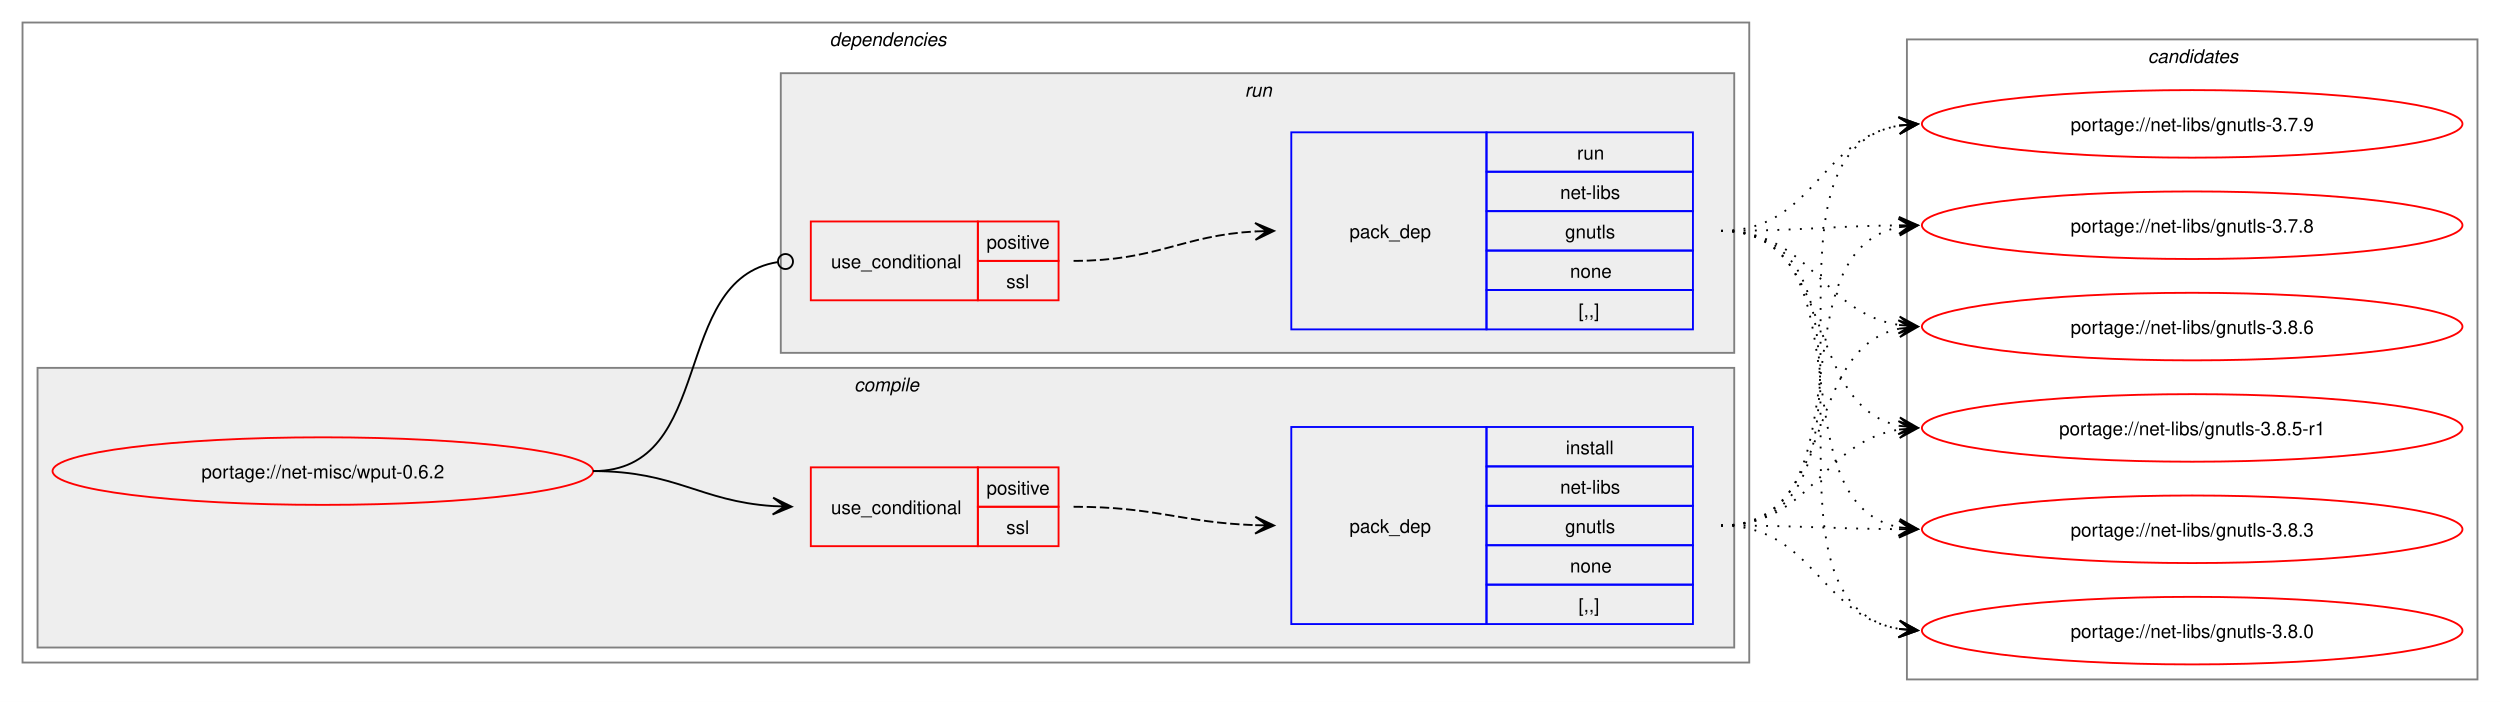
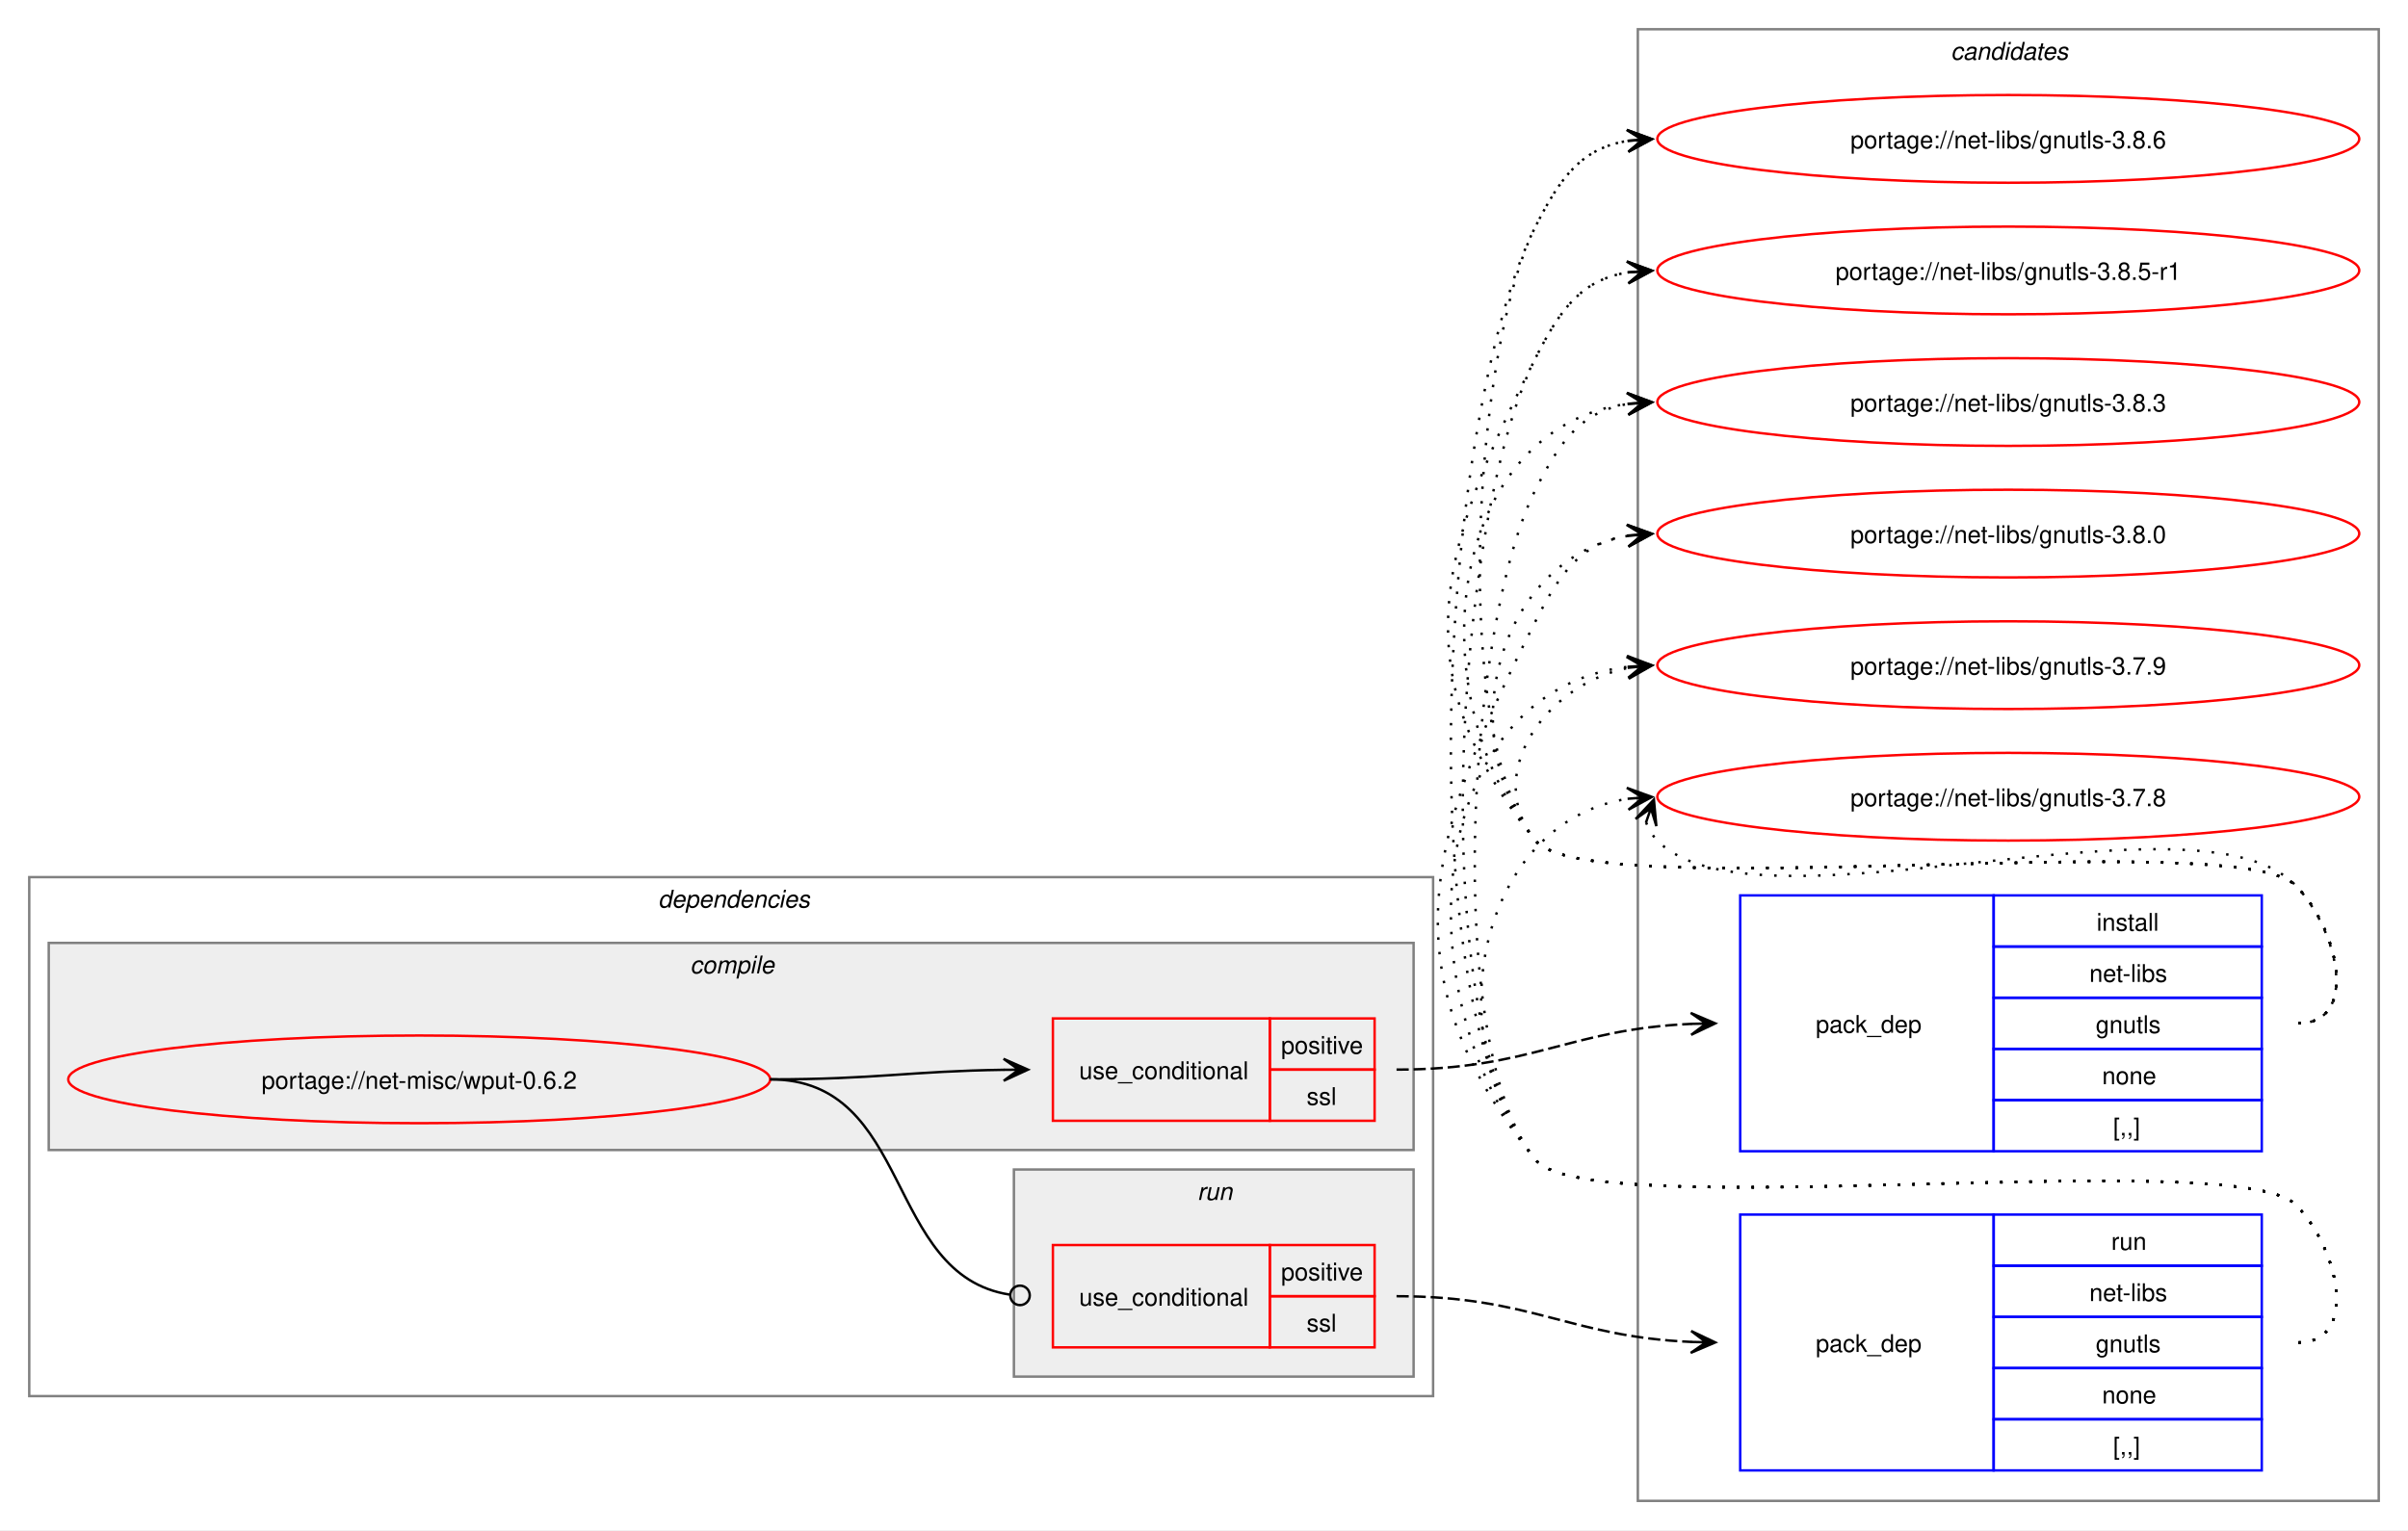
- <svg xmlns="http://www.w3.org/2000/svg" xmlns:xlink="http://www.w3.org/1999/xlink" width="1332pt" height="374pt" viewBox="0.00 0.00 1332.00 374.00">
-   <g id="graph0" class="graph" transform="scale(1 1) rotate(0) translate(4 370)">
-     <polygon fill="white" stroke="none" points="-4,4 -4,-370 1328,-370 1328,4 -4,4" />
+ <svg xmlns="http://www.w3.org/2000/svg" xmlns:xlink="http://www.w3.org/1999/xlink" width="988pt" height="628pt" viewBox="0.00 0.00 988.00 628.00">
+   <g id="graph0" class="graph" transform="scale(1 1) rotate(0) translate(4 624)">
+     <polygon fill="white" stroke="none" points="-4,4 -4,-624 984,-624 984,4 -4,4" />
+     <g id="clust10" class="cluster">
+       <polygon fill="none" stroke="gray" points="668,-8 668,-612 972,-612 972,-8 668,-8" />
+       <text text-anchor="start" x="796.38" y="-599.5" font-family="Helvetica,sans-Serif" font-style="italic" font-size="10.00">candidates</text>
+     </g>
    <g id="clust2" class="cluster">
-       <polygon fill="none" stroke="gray" points="8,-17 8,-358 928,-358 928,-17 8,-17" />
-       <text text-anchor="start" x="438" y="-345.5" font-family="Helvetica,sans-Serif" font-style="italic" font-size="10.00">dependencies</text>
+       <polygon fill="none" stroke="gray" points="8,-51 8,-264 584,-264 584,-51 8,-51" />
+       <text text-anchor="start" x="266" y="-251.5" font-family="Helvetica,sans-Serif" font-style="italic" font-size="10.00">dependencies</text>
    </g>
    <g id="clust3" class="cluster">
-       <polygon fill="#eeeeee" stroke="gray" points="16,-25 16,-174 920,-174 920,-25 16,-25" />
-       <text text-anchor="start" x="451.12" y="-161.5" font-family="Helvetica,sans-Serif" font-style="italic" font-size="10.00">compile</text>
+       <polygon fill="#eeeeee" stroke="gray" points="16,-152 16,-237 576,-237 576,-152 16,-152" />
+       <text text-anchor="start" x="279.12" y="-224.5" font-family="Helvetica,sans-Serif" font-style="italic" font-size="10.00">compile</text>
    </g>
    <g id="clust7" class="cluster">
-       <polygon fill="#eeeeee" stroke="gray" points="412,-182 412,-331 920,-331 920,-182 412,-182" />
-       <text text-anchor="start" x="659.25" y="-318.5" font-family="Helvetica,sans-Serif" font-style="italic" font-size="10.00">run</text>
-     </g>
-     <g id="clust10" class="cluster">
-       <polygon fill="none" stroke="gray" points="1012,-8 1012,-349 1316,-349 1316,-8 1012,-8" />
-       <text text-anchor="start" x="1140.38" y="-336.5" font-family="Helvetica,sans-Serif" font-style="italic" font-size="10.00">candidates</text>
+       <polygon fill="#eeeeee" stroke="gray" points="412,-59 412,-144 576,-144 576,-59 412,-59" />
+       <text text-anchor="start" x="487.25" y="-131.5" font-family="Helvetica,sans-Serif" font-style="italic" font-size="10.00">run</text>
    </g>
    <g id="node1" class="node">
      <g id="a_node1">
        <a xlink:href="../net-misc/wput-0.6.2.svg" xlink:title="portage://net-misc/wput-0.6.2">
-           <ellipse fill="none" stroke="red" cx="168" cy="-119" rx="144" ry="18" />
-           <text text-anchor="middle" x="168" y="-115.12" font-family="Helvetica,sans-Serif" font-size="10.00">portage://net-misc/wput-0.6.2</text>
+           <ellipse fill="none" stroke="red" cx="168" cy="-181" rx="144" ry="18" />
+           <text text-anchor="middle" x="168" y="-177.12" font-family="Helvetica,sans-Serif" font-size="10.00">portage://net-misc/wput-0.6.2</text>
        </a>
      </g>
    </g>
    <g id="node2" class="node">
-       <polygon fill="none" stroke="red" points="428,-79 428,-121 517,-121 517,-79 428,-79" />
-       <text text-anchor="start" x="438.75" y="-96.12" font-family="Helvetica,sans-Serif" font-size="10.00">use_conditional</text>
-       <polygon fill="none" stroke="red" points="517,-100 517,-121 560,-121 560,-100 517,-100" />
-       <text text-anchor="start" x="521.62" y="-106.5" font-family="Helvetica,sans-Serif" font-size="10.00">positive</text>
-       <polygon fill="none" stroke="red" points="517,-79 517,-100 560,-100 560,-79 517,-79" />
-       <text text-anchor="start" x="532.12" y="-85.5" font-family="Helvetica,sans-Serif" font-size="10.00">ssl</text>
+       <polygon fill="none" stroke="red" points="428,-164 428,-206 517,-206 517,-164 428,-164" />
+       <text text-anchor="start" x="438.75" y="-181.12" font-family="Helvetica,sans-Serif" font-size="10.00">use_conditional</text>
+       <polygon fill="none" stroke="red" points="517,-185 517,-206 560,-206 560,-185 517,-185" />
+       <text text-anchor="start" x="521.62" y="-191.5" font-family="Helvetica,sans-Serif" font-size="10.00">positive</text>
+       <polygon fill="none" stroke="red" points="517,-164 517,-185 560,-185 560,-164 517,-164" />
+       <text text-anchor="start" x="532.12" y="-170.5" font-family="Helvetica,sans-Serif" font-size="10.00">ssl</text>
    </g>
    <g id="edge2" class="edge">
-       <path fill="none" stroke="black" d="M312,-119C356.34,-119 368.74,-102.99 407.84,-100.36" />
-       <polygon fill="black" stroke="black" points="417.78,-100.04 407.93,-104.86 414,-100.16 407.79,-100.36 407.79,-100.36 407.79,-100.36 414,-100.16 407.64,-95.87 417.78,-100.04" />
+       <path fill="none" stroke="black" d="M312,-181C355.69,-181 369.23,-184.37 407.97,-184.92" />
+       <polygon fill="black" stroke="black" points="417.78,-184.99 407.75,-189.42 414,-184.97 407.78,-184.92 407.78,-184.92 407.78,-184.92 414,-184.97 407.81,-180.42 417.78,-184.99" />
    </g>
    <g id="node4" class="node">
-       <polygon fill="none" stroke="red" points="428,-210 428,-252 517,-252 517,-210 428,-210" />
-       <text text-anchor="start" x="438.75" y="-227.12" font-family="Helvetica,sans-Serif" font-size="10.00">use_conditional</text>
-       <polygon fill="none" stroke="red" points="517,-231 517,-252 560,-252 560,-231 517,-231" />
-       <text text-anchor="start" x="521.62" y="-237.5" font-family="Helvetica,sans-Serif" font-size="10.00">positive</text>
-       <polygon fill="none" stroke="red" points="517,-210 517,-231 560,-231 560,-210 517,-210" />
-       <text text-anchor="start" x="532.12" y="-216.5" font-family="Helvetica,sans-Serif" font-size="10.00">ssl</text>
+       <polygon fill="none" stroke="red" points="428,-71 428,-113 517,-113 517,-71 428,-71" />
+       <text text-anchor="start" x="438.75" y="-88.12" font-family="Helvetica,sans-Serif" font-size="10.00">use_conditional</text>
+       <polygon fill="none" stroke="red" points="517,-92 517,-113 560,-113 560,-92 517,-92" />
+       <text text-anchor="start" x="521.62" y="-98.5" font-family="Helvetica,sans-Serif" font-size="10.00">positive</text>
+       <polygon fill="none" stroke="red" points="517,-71 517,-92 560,-92 560,-71 517,-71" />
+       <text text-anchor="start" x="532.12" y="-77.5" font-family="Helvetica,sans-Serif" font-size="10.00">ssl</text>
    </g>
    <g id="edge4" class="edge">
-       <path fill="none" stroke="black" d="M312,-119C377.75,-119 352.71,-221.16 410.31,-230.34" />
-       <ellipse fill="none" stroke="black" cx="414.51" cy="-230.66" rx="4" ry="4" />
+       <path fill="none" stroke="black" d="M312,-181C370.71,-181 358.64,-100.81 410.16,-92.67" />
+       <ellipse fill="none" stroke="black" cx="414.51" cy="-92.34" rx="4" ry="4" />
    </g>
    <g id="node3" class="node">
-       <polygon fill="none" stroke="blue" points="684,-37.5 684,-142.5 788,-142.5 788,-37.5 684,-37.5" />
-       <text text-anchor="start" x="715" y="-86.12" font-family="Helvetica,sans-Serif" font-size="10.00">pack_dep</text>
-       <polygon fill="none" stroke="blue" points="788,-121.5 788,-142.5 898,-142.5 898,-121.5 788,-121.5" />
-       <text text-anchor="start" x="830.25" y="-128" font-family="Helvetica,sans-Serif" font-size="10.00">install</text>
-       <polygon fill="none" stroke="blue" points="788,-100.5 788,-121.5 898,-121.5 898,-100.5 788,-100.5" />
-       <text text-anchor="start" x="827.25" y="-107" font-family="Helvetica,sans-Serif" font-size="10.00">net-libs</text>
-       <polygon fill="none" stroke="blue" points="788,-79.5 788,-100.5 898,-100.5 898,-79.5 788,-79.5" />
-       <text text-anchor="start" x="829.88" y="-86" font-family="Helvetica,sans-Serif" font-size="10.00">gnutls</text>
-       <polygon fill="none" stroke="blue" points="788,-58.5 788,-79.5 898,-79.5 898,-58.5 788,-58.5" />
-       <text text-anchor="start" x="832.5" y="-65" font-family="Helvetica,sans-Serif" font-size="10.00">none</text>
-       <polygon fill="none" stroke="blue" points="788,-37.5 788,-58.5 898,-58.5 898,-37.5 788,-37.5" />
-       <text text-anchor="start" x="837" y="-44" font-family="Helvetica,sans-Serif" font-size="10.00">[,,]</text>
+       <polygon fill="none" stroke="blue" points="710,-151.5 710,-256.5 814,-256.5 814,-151.5 710,-151.5" />
+       <text text-anchor="start" x="741" y="-200.12" font-family="Helvetica,sans-Serif" font-size="10.00">pack_dep</text>
+       <polygon fill="none" stroke="blue" points="814,-235.5 814,-256.5 924,-256.5 924,-235.5 814,-235.5" />
+       <text text-anchor="start" x="856.25" y="-242" font-family="Helvetica,sans-Serif" font-size="10.00">install</text>
+       <polygon fill="none" stroke="blue" points="814,-214.5 814,-235.5 924,-235.5 924,-214.5 814,-214.5" />
+       <text text-anchor="start" x="853.25" y="-221" font-family="Helvetica,sans-Serif" font-size="10.00">net-libs</text>
+       <polygon fill="none" stroke="blue" points="814,-193.5 814,-214.5 924,-214.5 924,-193.5 814,-193.5" />
+       <text text-anchor="start" x="855.88" y="-200" font-family="Helvetica,sans-Serif" font-size="10.00">gnutls</text>
+       <polygon fill="none" stroke="blue" points="814,-172.5 814,-193.5 924,-193.5 924,-172.5 814,-172.5" />
+       <text text-anchor="start" x="858.5" y="-179" font-family="Helvetica,sans-Serif" font-size="10.00">none</text>
+       <polygon fill="none" stroke="blue" points="814,-151.5 814,-172.5 924,-172.5 924,-151.5 814,-151.5" />
+       <text text-anchor="start" x="863" y="-158" font-family="Helvetica,sans-Serif" font-size="10.00">[,,]</text>
    </g>
    <g id="edge1" class="edge">
-       <path fill="none" stroke="black" stroke-dasharray="5,2" d="M568,-100C612.25,-100 625.65,-91.57 664.84,-90.19" />
-       <polygon fill="black" stroke="black" points="674.78,-90.02 664.86,-94.69 671,-90.09 664.78,-90.19 664.78,-90.19 664.78,-90.19 671,-90.09 664.71,-85.69 674.78,-90.02" />
+       <path fill="none" stroke="black" stroke-dasharray="5,2" d="M569,-185C624.45,-185 639.8,-201.63 690.09,-203.77" />
+       <polygon fill="black" stroke="black" points="699.78,-203.97 689.69,-208.27 696,-203.9 689.78,-203.77 689.78,-203.77 689.78,-203.77 696,-203.9 689.88,-199.27 699.78,-203.97" />
    </g>
    <g id="node6" class="node">
      <g id="a_node6">
        <a xlink:href="../net-libs/gnutls-3.8.6.svg" xlink:title="portage://net-libs/gnutls-3.8.6">
-           <ellipse fill="none" stroke="red" cx="1164" cy="-196" rx="144" ry="18" />
-           <text text-anchor="middle" x="1164" y="-192.12" font-family="Helvetica,sans-Serif" font-size="10.00">portage://net-libs/gnutls-3.8.6</text>
+           <ellipse fill="none" stroke="red" cx="820" cy="-567" rx="144" ry="18" />
+           <text text-anchor="middle" x="820" y="-563.12" font-family="Helvetica,sans-Serif" font-size="10.00">portage://net-libs/gnutls-3.8.6</text>
        </a>
      </g>
    </g>
    <g id="edge5" class="edge">
-       <path fill="none" stroke="black" stroke-dasharray="1,5" d="M913,-90C975.59,-90 955.33,-183.55 1007.89,-194.88" />
-       <polygon fill="black" stroke="black" points="1017.79,-195.88 1007.39,-199.35 1014.03,-195.5 1007.84,-194.88 1007.84,-194.88 1007.84,-194.88 1014.03,-195.5 1008.29,-190.4 1017.79,-195.88" />
+       <path fill="none" stroke="black" stroke-dasharray="1,5" d="M939,-204C964.12,-204 955.6,-242.59 938,-260.5 913.66,-285.27 647.83,-251.99 626,-279 590.79,-322.55 600.71,-481.04 626,-531 636.39,-551.53 645.02,-563.2 664.04,-566.21" />
+       <polygon fill="black" stroke="black" points="673.78,-566.91 663.49,-570.68 670.01,-566.64 663.81,-566.2 663.81,-566.2 663.81,-566.2 670.01,-566.64 664.13,-561.71 673.78,-566.91" />
    </g>
    <g id="node7" class="node">
      <g id="a_node7">
        <a xlink:href="../net-libs/gnutls-3.8.5-r1.svg" xlink:title="portage://net-libs/gnutls-3.8.5-r1">
-           <ellipse fill="none" stroke="red" cx="1164" cy="-142" rx="144" ry="18" />
-           <text text-anchor="middle" x="1164" y="-138.12" font-family="Helvetica,sans-Serif" font-size="10.00">portage://net-libs/gnutls-3.8.5-r1</text>
+           <ellipse fill="none" stroke="red" cx="820" cy="-513" rx="144" ry="18" />
+           <text text-anchor="middle" x="820" y="-509.12" font-family="Helvetica,sans-Serif" font-size="10.00">portage://net-libs/gnutls-3.8.5-r1</text>
        </a>
      </g>
    </g>
    <g id="edge6" class="edge">
-       <path fill="none" stroke="black" stroke-dasharray="1,5" d="M913,-90C961.48,-90 966.07,-134.38 1007.86,-141.14" />
-       <polygon fill="black" stroke="black" points="1017.79,-141.91 1007.47,-145.62 1014.01,-141.62 1007.81,-141.14 1007.81,-141.14 1007.81,-141.14 1014.01,-141.62 1008.16,-136.65 1017.79,-141.91" />
+       <path fill="none" stroke="black" stroke-dasharray="1,5" d="M939,-204C964.12,-204 955.6,-242.59 938,-260.5 913.66,-285.27 647.83,-251.99 626,-279 570.68,-347.43 586.26,-398.49 626,-477 636.39,-497.53 645.02,-509.2 664.04,-512.21" />
+       <polygon fill="black" stroke="black" points="673.78,-512.91 663.49,-516.68 670.01,-512.64 663.81,-512.2 663.81,-512.2 663.81,-512.2 670.01,-512.64 664.13,-507.71 673.78,-512.91" />
    </g>
    <g id="node8" class="node">
      <g id="a_node8">
        <a xlink:href="../net-libs/gnutls-3.8.3.svg" xlink:title="portage://net-libs/gnutls-3.8.3">
-           <ellipse fill="none" stroke="red" cx="1164" cy="-88" rx="144" ry="18" />
-           <text text-anchor="middle" x="1164" y="-84.12" font-family="Helvetica,sans-Serif" font-size="10.00">portage://net-libs/gnutls-3.8.3</text>
+           <ellipse fill="none" stroke="red" cx="820" cy="-459" rx="144" ry="18" />
+           <text text-anchor="middle" x="820" y="-455.12" font-family="Helvetica,sans-Serif" font-size="10.00">portage://net-libs/gnutls-3.8.3</text>
        </a>
      </g>
    </g>
    <g id="edge7" class="edge">
-       <path fill="none" stroke="black" stroke-dasharray="1,5" d="M913,-90C956.25,-90 969.71,-88.31 1008.08,-88.04" />
-       <polygon fill="black" stroke="black" points="1017.78,-88 1007.8,-92.54 1014,-88.02 1007.78,-88.04 1007.78,-88.04 1007.78,-88.04 1014,-88.02 1007.77,-83.54 1017.78,-88" />
+       <path fill="none" stroke="black" stroke-dasharray="1,5" d="M939,-204C964.12,-204 955.6,-242.59 938,-260.5 913.66,-285.27 647.83,-251.99 626,-279 576.22,-340.58 590.59,-448.72 664.22,-458.32" />
+       <polygon fill="black" stroke="black" points="673.78,-458.92 663.52,-462.78 670.01,-458.68 663.8,-458.29 663.8,-458.29 663.8,-458.29 670.01,-458.68 664.09,-453.8 673.78,-458.92" />
    </g>
    <g id="node9" class="node">
      <g id="a_node9">
        <a xlink:href="../net-libs/gnutls-3.8.0.svg" xlink:title="portage://net-libs/gnutls-3.8.0">
-           <ellipse fill="none" stroke="red" cx="1164" cy="-34" rx="144" ry="18" />
-           <text text-anchor="middle" x="1164" y="-30.12" font-family="Helvetica,sans-Serif" font-size="10.00">portage://net-libs/gnutls-3.8.0</text>
+           <ellipse fill="none" stroke="red" cx="820" cy="-405" rx="144" ry="18" />
+           <text text-anchor="middle" x="820" y="-401.12" font-family="Helvetica,sans-Serif" font-size="10.00">portage://net-libs/gnutls-3.8.0</text>
        </a>
      </g>
    </g>
    <g id="edge8" class="edge">
-       <path fill="none" stroke="black" stroke-dasharray="1,5" d="M913,-90C962.33,-90 965.51,-42 1007.98,-34.88" />
-       <polygon fill="black" stroke="black" points="1017.79,-34.1 1008.18,-39.38 1014.02,-34.4 1007.82,-34.89 1007.82,-34.89 1007.82,-34.89 1014.02,-34.4 1007.46,-30.41 1017.79,-34.1" />
+       <path fill="none" stroke="black" stroke-dasharray="1,5" d="M939,-204C964.12,-204 955.6,-242.59 938,-260.5 913.66,-285.27 647.83,-251.99 626,-279 590.59,-322.81 611.83,-395.22 664.13,-404.1" />
+       <polygon fill="black" stroke="black" points="673.79,-404.9 663.45,-408.56 670.02,-404.59 663.82,-404.07 663.82,-404.07 663.82,-404.07 670.02,-404.59 664.19,-399.59 673.79,-404.9" />
    </g>
    <g id="node10" class="node">
      <g id="a_node10">
        <a xlink:href="../net-libs/gnutls-3.7.9.svg" xlink:title="portage://net-libs/gnutls-3.7.9">
-           <ellipse fill="none" stroke="red" cx="1164" cy="-304" rx="144" ry="18" />
-           <text text-anchor="middle" x="1164" y="-300.12" font-family="Helvetica,sans-Serif" font-size="10.00">portage://net-libs/gnutls-3.7.9</text>
+           <ellipse fill="none" stroke="red" cx="820" cy="-351" rx="144" ry="18" />
+           <text text-anchor="middle" x="820" y="-347.12" font-family="Helvetica,sans-Serif" font-size="10.00">portage://net-libs/gnutls-3.7.9</text>
        </a>
      </g>
    </g>
    <g id="edge9" class="edge">
-       <path fill="none" stroke="black" stroke-dasharray="1,5" d="M913,-90C1015.2,-90 920.46,-288.41 1008.04,-303.14" />
-       <polygon fill="black" stroke="black" points="1017.79,-303.9 1007.46,-307.61 1014.02,-303.61 1007.82,-303.12 1007.82,-303.12 1007.82,-303.12 1014.02,-303.61 1008.17,-298.63 1017.79,-303.9" />
+       <path fill="none" stroke="black" stroke-dasharray="1,5" d="M939,-204C964.12,-204 955.6,-242.59 938,-260.5 913.66,-285.27 647.83,-251.99 626,-279 603.95,-306.28 630.32,-343.25 664.27,-349.94" />
+       <polygon fill="black" stroke="black" points="673.79,-350.88 663.39,-354.38 670.02,-350.51 663.84,-349.9 663.84,-349.9 663.84,-349.9 670.02,-350.51 664.28,-345.42 673.79,-350.88" />
    </g>
    <g id="node11" class="node">
      <g id="a_node11">
        <a xlink:href="../net-libs/gnutls-3.7.8.svg" xlink:title="portage://net-libs/gnutls-3.7.8">
-           <ellipse fill="none" stroke="red" cx="1164" cy="-250" rx="144" ry="18" />
-           <text text-anchor="middle" x="1164" y="-246.12" font-family="Helvetica,sans-Serif" font-size="10.00">portage://net-libs/gnutls-3.7.8</text>
+           <ellipse fill="none" stroke="red" cx="820" cy="-297" rx="144" ry="18" />
+           <text text-anchor="middle" x="820" y="-293.12" font-family="Helvetica,sans-Serif" font-size="10.00">portage://net-libs/gnutls-3.7.8</text>
        </a>
      </g>
    </g>
    <g id="edge10" class="edge">
-       <path fill="none" stroke="black" stroke-dasharray="1,5" d="M913,-90C994.3,-90 939.43,-235.35 1007.96,-248.98" />
-       <polygon fill="black" stroke="black" points="1017.79,-249.89 1007.41,-253.45 1014.02,-249.54 1007.83,-248.97 1007.83,-248.97 1007.83,-248.97 1014.02,-249.54 1008.24,-244.49 1017.79,-249.89" />
+       <path fill="none" stroke="black" stroke-dasharray="1,5" d="M671.37,-286.45C672.4,-283.7 674.07,-280.96 676,-279 716.96,-237.42 897.83,-302.85 938,-260.5 955.28,-242.28 964.12,-204 939,-204" />
+       <polygon fill="black" stroke="black" points="674.6,-295.85 667.09,-287.86 673.37,-292.27 671.34,-286.39 671.34,-286.39 671.34,-286.39 673.37,-292.27 675.6,-284.93 674.6,-295.85" />
    </g>
    <g id="node5" class="node">
-       <polygon fill="none" stroke="blue" points="684,-194.5 684,-299.5 788,-299.5 788,-194.5 684,-194.5" />
-       <text text-anchor="start" x="715" y="-243.12" font-family="Helvetica,sans-Serif" font-size="10.00">pack_dep</text>
-       <polygon fill="none" stroke="blue" points="788,-278.5 788,-299.5 898,-299.5 898,-278.5 788,-278.5" />
-       <text text-anchor="start" x="836.25" y="-285" font-family="Helvetica,sans-Serif" font-size="10.00">run</text>
-       <polygon fill="none" stroke="blue" points="788,-257.5 788,-278.5 898,-278.5 898,-257.5 788,-257.5" />
-       <text text-anchor="start" x="827.25" y="-264" font-family="Helvetica,sans-Serif" font-size="10.00">net-libs</text>
-       <polygon fill="none" stroke="blue" points="788,-236.5 788,-257.5 898,-257.5 898,-236.5 788,-236.5" />
-       <text text-anchor="start" x="829.88" y="-243" font-family="Helvetica,sans-Serif" font-size="10.00">gnutls</text>
-       <polygon fill="none" stroke="blue" points="788,-215.5 788,-236.5 898,-236.5 898,-215.5 788,-215.5" />
-       <text text-anchor="start" x="832.5" y="-222" font-family="Helvetica,sans-Serif" font-size="10.00">none</text>
-       <polygon fill="none" stroke="blue" points="788,-194.5 788,-215.5 898,-215.5 898,-194.5 788,-194.5" />
-       <text text-anchor="start" x="837" y="-201" font-family="Helvetica,sans-Serif" font-size="10.00">[,,]</text>
+       <polygon fill="none" stroke="blue" points="710,-20.5 710,-125.5 814,-125.5 814,-20.5 710,-20.5" />
+       <text text-anchor="start" x="741" y="-69.12" font-family="Helvetica,sans-Serif" font-size="10.00">pack_dep</text>
+       <polygon fill="none" stroke="blue" points="814,-104.5 814,-125.5 924,-125.5 924,-104.5 814,-104.5" />
+       <text text-anchor="start" x="862.25" y="-111" font-family="Helvetica,sans-Serif" font-size="10.00">run</text>
+       <polygon fill="none" stroke="blue" points="814,-83.5 814,-104.5 924,-104.5 924,-83.5 814,-83.5" />
+       <text text-anchor="start" x="853.25" y="-90" font-family="Helvetica,sans-Serif" font-size="10.00">net-libs</text>
+       <polygon fill="none" stroke="blue" points="814,-62.5 814,-83.5 924,-83.5 924,-62.5 814,-62.5" />
+       <text text-anchor="start" x="855.88" y="-69" font-family="Helvetica,sans-Serif" font-size="10.00">gnutls</text>
+       <polygon fill="none" stroke="blue" points="814,-41.5 814,-62.5 924,-62.5 924,-41.5 814,-41.5" />
+       <text text-anchor="start" x="858.5" y="-48" font-family="Helvetica,sans-Serif" font-size="10.00">none</text>
+       <polygon fill="none" stroke="blue" points="814,-20.5 814,-41.5 924,-41.5 924,-20.5 814,-20.5" />
+       <text text-anchor="start" x="863" y="-27" font-family="Helvetica,sans-Serif" font-size="10.00">[,,]</text>
    </g>
    <g id="edge3" class="edge">
-       <path fill="none" stroke="black" stroke-dasharray="5,2" d="M568,-231C612.64,-231 625.48,-244.54 665.03,-246.71" />
-       <polygon fill="black" stroke="black" points="674.78,-246.97 664.67,-251.2 671,-246.87 664.79,-246.7 664.79,-246.7 664.79,-246.7 671,-246.87 664.91,-242.2 674.78,-246.97" />
+       <path fill="none" stroke="black" stroke-dasharray="5,2" d="M569,-92C624.45,-92 639.8,-75.37 690.09,-73.23" />
+       <polygon fill="black" stroke="black" points="699.78,-73.03 689.88,-77.73 696,-73.1 689.78,-73.23 689.78,-73.23 689.78,-73.23 696,-73.1 689.69,-68.73 699.78,-73.03" />
    </g>
    <g id="edge11" class="edge">
-       <path fill="none" stroke="black" stroke-dasharray="1,5" d="M913,-247C961.3,-247 966.21,-203.47 1007.89,-196.84" />
-       <polygon fill="black" stroke="black" points="1017.79,-196.09 1008.15,-201.34 1014.01,-196.38 1007.81,-196.85 1007.81,-196.85 1007.81,-196.85 1014.01,-196.38 1007.47,-192.36 1017.79,-196.09" />
+       <path fill="none" stroke="black" stroke-dasharray="1,5" d="M939,-73C964.12,-73 955.6,-111.59 938,-129.5 913.66,-154.27 647.83,-120.99 626,-148 572.49,-214.19 587.56,-455.06 626,-531 636.39,-551.53 645.02,-563.2 664.04,-566.21" />
+       <polygon fill="black" stroke="black" points="673.78,-566.91 663.49,-570.68 670.01,-566.64 663.81,-566.2 663.81,-566.2 663.81,-566.2 670.01,-566.64 664.13,-561.71 673.78,-566.91" />
    </g>
    <g id="edge12" class="edge">
-       <path fill="none" stroke="black" stroke-dasharray="1,5" d="M913,-247C975.3,-247 955.57,-154.33 1007.94,-143.11" />
-       <polygon fill="black" stroke="black" points="1017.79,-142.12 1008.29,-147.6 1014.02,-142.5 1007.84,-143.12 1007.84,-143.12 1007.84,-143.12 1014.02,-142.5 1007.39,-138.64 1017.79,-142.12" />
+       <path fill="none" stroke="black" stroke-dasharray="1,5" d="M939,-73C964.12,-73 955.6,-111.59 938,-129.5 913.66,-154.27 647.83,-120.99 626,-148 580.04,-204.86 592.98,-411.77 626,-477 636.39,-497.53 645.02,-509.2 664.04,-512.21" />
+       <polygon fill="black" stroke="black" points="673.78,-512.91 663.49,-516.68 670.01,-512.64 663.81,-512.2 663.81,-512.2 663.81,-512.2 670.01,-512.64 664.13,-507.71 673.78,-512.91" />
    </g>
    <g id="edge13" class="edge">
-       <path fill="none" stroke="black" stroke-dasharray="1,5" d="M913,-247C993.95,-247 939.73,-102.56 1008.01,-89.02" />
-       <polygon fill="black" stroke="black" points="1017.79,-88.11 1008.24,-93.51 1014.02,-88.46 1007.83,-89.03 1007.83,-89.03 1007.83,-89.03 1014.02,-88.46 1007.42,-84.55 1017.79,-88.11" />
+       <path fill="none" stroke="black" stroke-dasharray="1,5" d="M939,-73C964.12,-73 955.6,-111.59 938,-129.5 913.66,-154.27 647.83,-120.99 626,-148 587.58,-195.52 598.4,-368.48 626,-423 636.39,-443.53 645.02,-455.2 664.04,-458.21" />
+       <polygon fill="black" stroke="black" points="673.78,-458.91 663.49,-462.68 670.01,-458.64 663.81,-458.2 663.81,-458.2 663.81,-458.2 670.01,-458.64 664.13,-453.71 673.78,-458.91" />
    </g>
    <g id="edge14" class="edge">
-       <path fill="none" stroke="black" stroke-dasharray="1,5" d="M913,-247C1014.82,-247 920.8,-49.52 1008.08,-34.86" />
-       <polygon fill="black" stroke="black" points="1017.79,-34.1 1008.17,-39.37 1014.02,-34.39 1007.82,-34.88 1007.82,-34.88 1007.82,-34.88 1014.02,-34.39 1007.46,-30.39 1017.79,-34.1" />
+       <path fill="none" stroke="black" stroke-dasharray="1,5" d="M939,-73C964.12,-73 955.6,-111.59 938,-129.5 913.66,-154.27 647.83,-120.99 626,-148 564.25,-224.38 581.64,-281.37 626,-369 636.39,-389.53 645.02,-401.2 664.04,-404.21" />
+       <polygon fill="black" stroke="black" points="673.78,-404.91 663.49,-408.68 670.01,-404.64 663.81,-404.2 663.81,-404.2 663.81,-404.2 670.01,-404.64 664.13,-399.71 673.78,-404.91" />
    </g>
    <g id="edge15" class="edge">
-       <path fill="none" stroke="black" stroke-dasharray="1,5" d="M913,-247C962.52,-247 965.36,-295.85 1007.95,-303.1" />
-       <polygon fill="black" stroke="black" points="1017.79,-303.9 1007.45,-307.58 1014.02,-303.6 1007.82,-303.09 1007.82,-303.09 1007.82,-303.09 1014.02,-303.6 1008.18,-298.61 1017.79,-303.9" />
+       <path fill="none" stroke="black" stroke-dasharray="1,5" d="M939,-73C964.12,-73 955.6,-111.59 938,-129.5 913.66,-154.27 647.83,-120.99 626,-148 570.04,-217.22 581.12,-340.37 663.97,-350.35" />
+       <polygon fill="black" stroke="black" points="673.78,-350.93 663.54,-354.83 670.01,-350.71 663.8,-350.34 663.8,-350.34 663.8,-350.34 670.01,-350.71 664.06,-345.85 673.78,-350.93" />
    </g>
    <g id="edge16" class="edge">
-       <path fill="none" stroke="black" stroke-dasharray="1,5" d="M913,-247C956.26,-247 969.71,-249.53 1008.08,-249.94" />
-       <polygon fill="black" stroke="black" points="1017.78,-249.99 1007.76,-254.44 1014,-249.97 1007.78,-249.94 1007.78,-249.94 1007.78,-249.94 1014,-249.97 1007.81,-245.44 1017.78,-249.99" />
+       <path fill="none" stroke="black" stroke-dasharray="1,5" d="M939,-73C964.12,-73 955.6,-111.59 938,-129.5 913.66,-154.27 647.83,-120.99 626,-148 584.57,-199.25 602.96,-286.75 663.98,-296.17" />
+       <polygon fill="black" stroke="black" points="673.79,-296.91 663.48,-300.65 670.01,-296.63 663.81,-296.16 663.81,-296.16 663.81,-296.16 670.01,-296.63 664.15,-291.67 673.79,-296.91" />
    </g>
  </g>
</svg>
